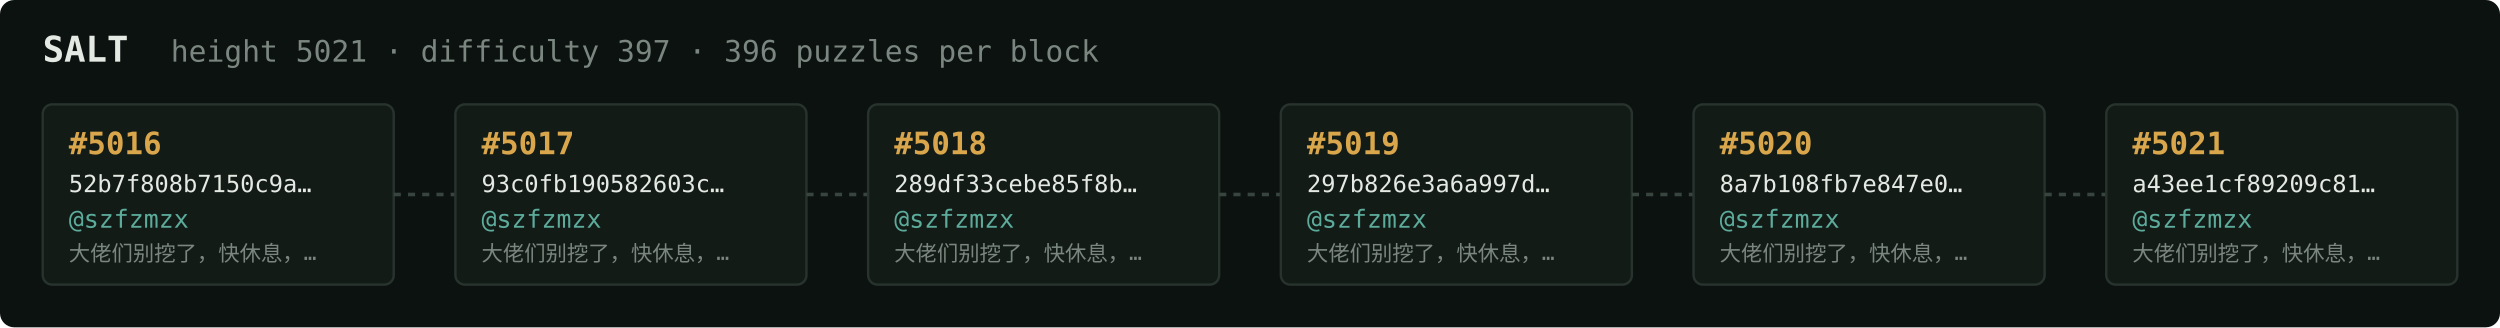
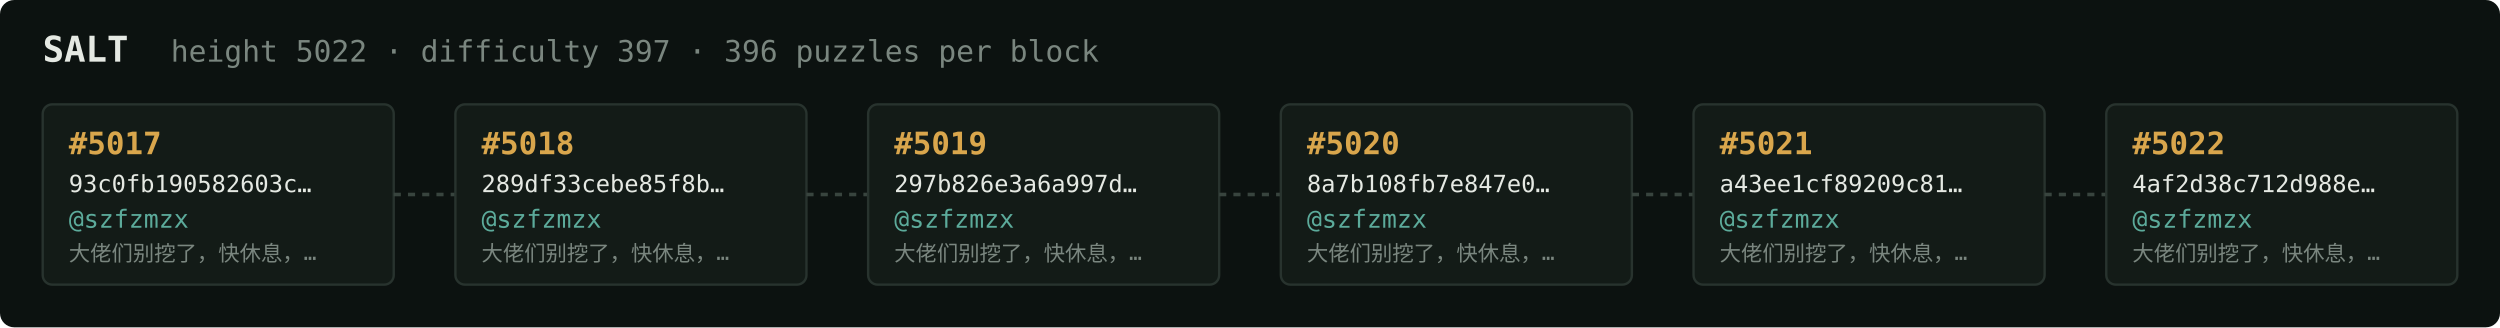
<svg xmlns="http://www.w3.org/2000/svg" width="1054" height="138" viewBox="0 0 1054 138" font-family="ui-monospace,SFMono-Regular,Menlo,monospace">
  <rect fill="#0c1210" width="1054" height="138" rx="6" />
  <text x="18" y="26" fill="#e5e9e3" font-size="15" font-weight="700">SALT</text>
-   <text x="72" y="26" fill="#7a867f" font-size="12.5">height 5021 · difficulty 397 · 396 puzzles per block</text>
+   <text x="72" y="26" fill="#7a867f" font-size="12.5">height 5022 · difficulty 397 · 396 puzzles per block</text>
  <rect x="18" y="44" width="148" height="76" rx="4" fill="#131b17" stroke="#28332e" stroke-width="1" />
-   <text x="29" y="65" fill="#d9a64c" font-size="13" font-weight="700">#5016</text>
-   <text x="29" y="81" fill="#e5e9e3" font-size="10">52b7f808b7150c9a…</text>
+   <text x="29" y="65" fill="#d9a64c" font-size="13" font-weight="700">#5017</text>
+   <text x="29" y="81" fill="#e5e9e3" font-size="10">93c0fb190582603c…</text>
  <text x="29" y="96" fill="#5cab9b" font-size="10.5">@szfzmzx</text>
  <text x="29" y="110" fill="#7a867f" font-size="9">大佬们别挖了，快休息，…</text>
  <line x1="166" y1="82.0" x2="192" y2="82.0" stroke="#38443e" stroke-width="1.5" stroke-dasharray="3 3" />
  <rect x="192" y="44" width="148" height="76" rx="4" fill="#131b17" stroke="#28332e" stroke-width="1" />
-   <text x="203" y="65" fill="#d9a64c" font-size="13" font-weight="700">#5017</text>
-   <text x="203" y="81" fill="#e5e9e3" font-size="10">93c0fb190582603c…</text>
+   <text x="203" y="65" fill="#d9a64c" font-size="13" font-weight="700">#5018</text>
+   <text x="203" y="81" fill="#e5e9e3" font-size="10">289df33cebe85f8b…</text>
  <text x="203" y="96" fill="#5cab9b" font-size="10.5">@szfzmzx</text>
  <text x="203" y="110" fill="#7a867f" font-size="9">大佬们别挖了，快休息，…</text>
  <line x1="340" y1="82.0" x2="366" y2="82.0" stroke="#38443e" stroke-width="1.5" stroke-dasharray="3 3" />
  <rect x="366" y="44" width="148" height="76" rx="4" fill="#131b17" stroke="#28332e" stroke-width="1" />
-   <text x="377" y="65" fill="#d9a64c" font-size="13" font-weight="700">#5018</text>
-   <text x="377" y="81" fill="#e5e9e3" font-size="10">289df33cebe85f8b…</text>
+   <text x="377" y="65" fill="#d9a64c" font-size="13" font-weight="700">#5019</text>
+   <text x="377" y="81" fill="#e5e9e3" font-size="10">297b826e3a6a997d…</text>
  <text x="377" y="96" fill="#5cab9b" font-size="10.5">@szfzmzx</text>
  <text x="377" y="110" fill="#7a867f" font-size="9">大佬们别挖了，快休息，…</text>
  <line x1="514" y1="82.0" x2="540" y2="82.0" stroke="#38443e" stroke-width="1.5" stroke-dasharray="3 3" />
  <rect x="540" y="44" width="148" height="76" rx="4" fill="#131b17" stroke="#28332e" stroke-width="1" />
-   <text x="551" y="65" fill="#d9a64c" font-size="13" font-weight="700">#5019</text>
-   <text x="551" y="81" fill="#e5e9e3" font-size="10">297b826e3a6a997d…</text>
+   <text x="551" y="65" fill="#d9a64c" font-size="13" font-weight="700">#5020</text>
+   <text x="551" y="81" fill="#e5e9e3" font-size="10">8a7b108fb7e847e0…</text>
  <text x="551" y="96" fill="#5cab9b" font-size="10.5">@szfzmzx</text>
  <text x="551" y="110" fill="#7a867f" font-size="9">大佬们别挖了，快休息，…</text>
  <line x1="688" y1="82.0" x2="714" y2="82.0" stroke="#38443e" stroke-width="1.5" stroke-dasharray="3 3" />
  <rect x="714" y="44" width="148" height="76" rx="4" fill="#131b17" stroke="#28332e" stroke-width="1" />
-   <text x="725" y="65" fill="#d9a64c" font-size="13" font-weight="700">#5020</text>
-   <text x="725" y="81" fill="#e5e9e3" font-size="10">8a7b108fb7e847e0…</text>
+   <text x="725" y="65" fill="#d9a64c" font-size="13" font-weight="700">#5021</text>
+   <text x="725" y="81" fill="#e5e9e3" font-size="10">a43ee1cf89209c81…</text>
  <text x="725" y="96" fill="#5cab9b" font-size="10.5">@szfzmzx</text>
  <text x="725" y="110" fill="#7a867f" font-size="9">大佬们别挖了，快休息，…</text>
  <line x1="862" y1="82.0" x2="888" y2="82.0" stroke="#38443e" stroke-width="1.5" stroke-dasharray="3 3" />
  <rect x="888" y="44" width="148" height="76" rx="4" fill="#131b17" stroke="#28332e" stroke-width="1" />
-   <text x="899" y="65" fill="#d9a64c" font-size="13" font-weight="700">#5021</text>
-   <text x="899" y="81" fill="#e5e9e3" font-size="10">a43ee1cf89209c81…</text>
+   <text x="899" y="65" fill="#d9a64c" font-size="13" font-weight="700">#5022</text>
+   <text x="899" y="81" fill="#e5e9e3" font-size="10">4af2d38c712d988e…</text>
  <text x="899" y="96" fill="#5cab9b" font-size="10.5">@szfzmzx</text>
  <text x="899" y="110" fill="#7a867f" font-size="9">大佬们别挖了，快休息，…</text>
</svg>
